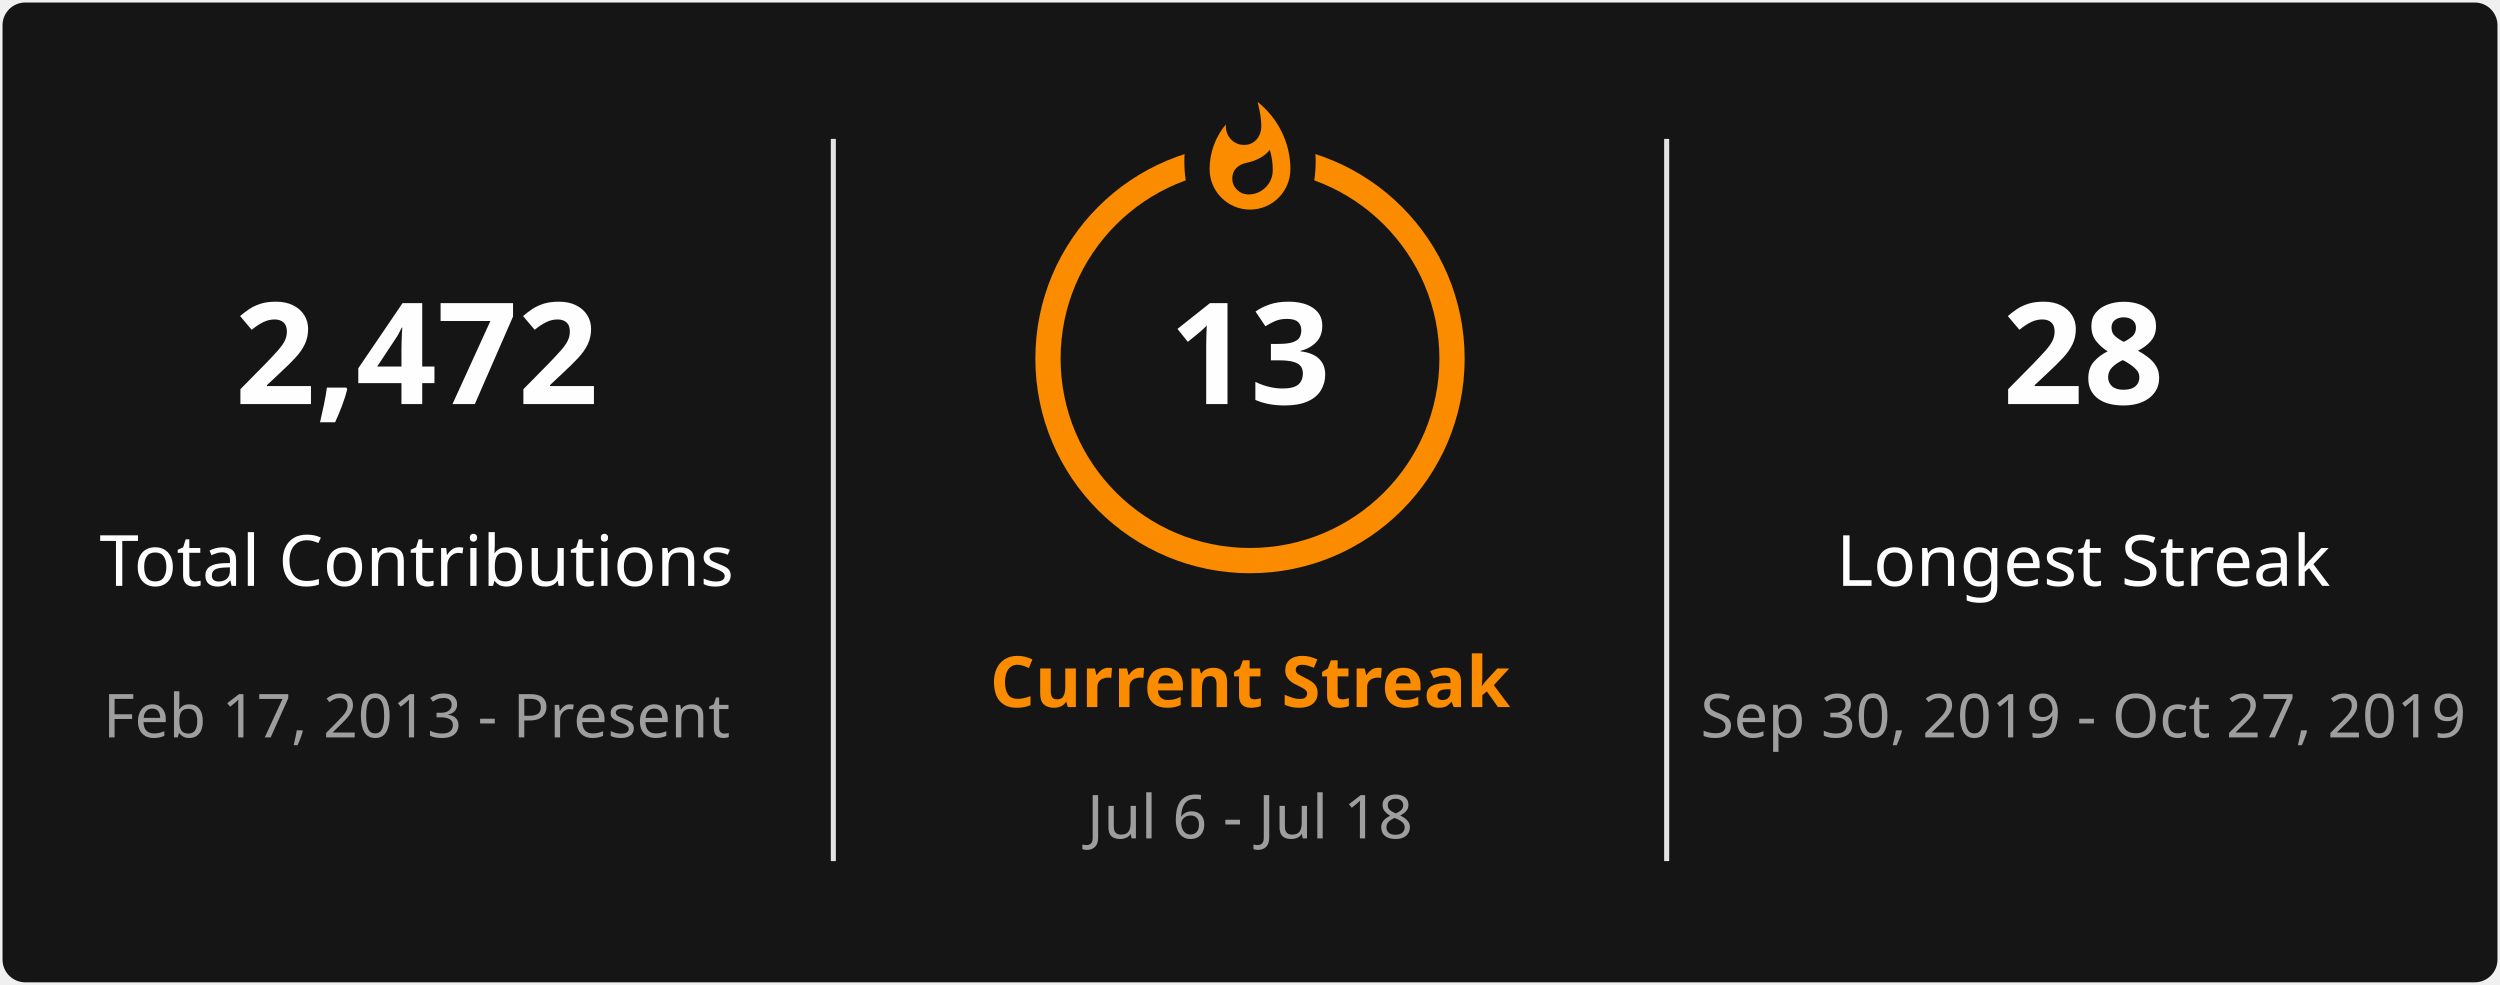
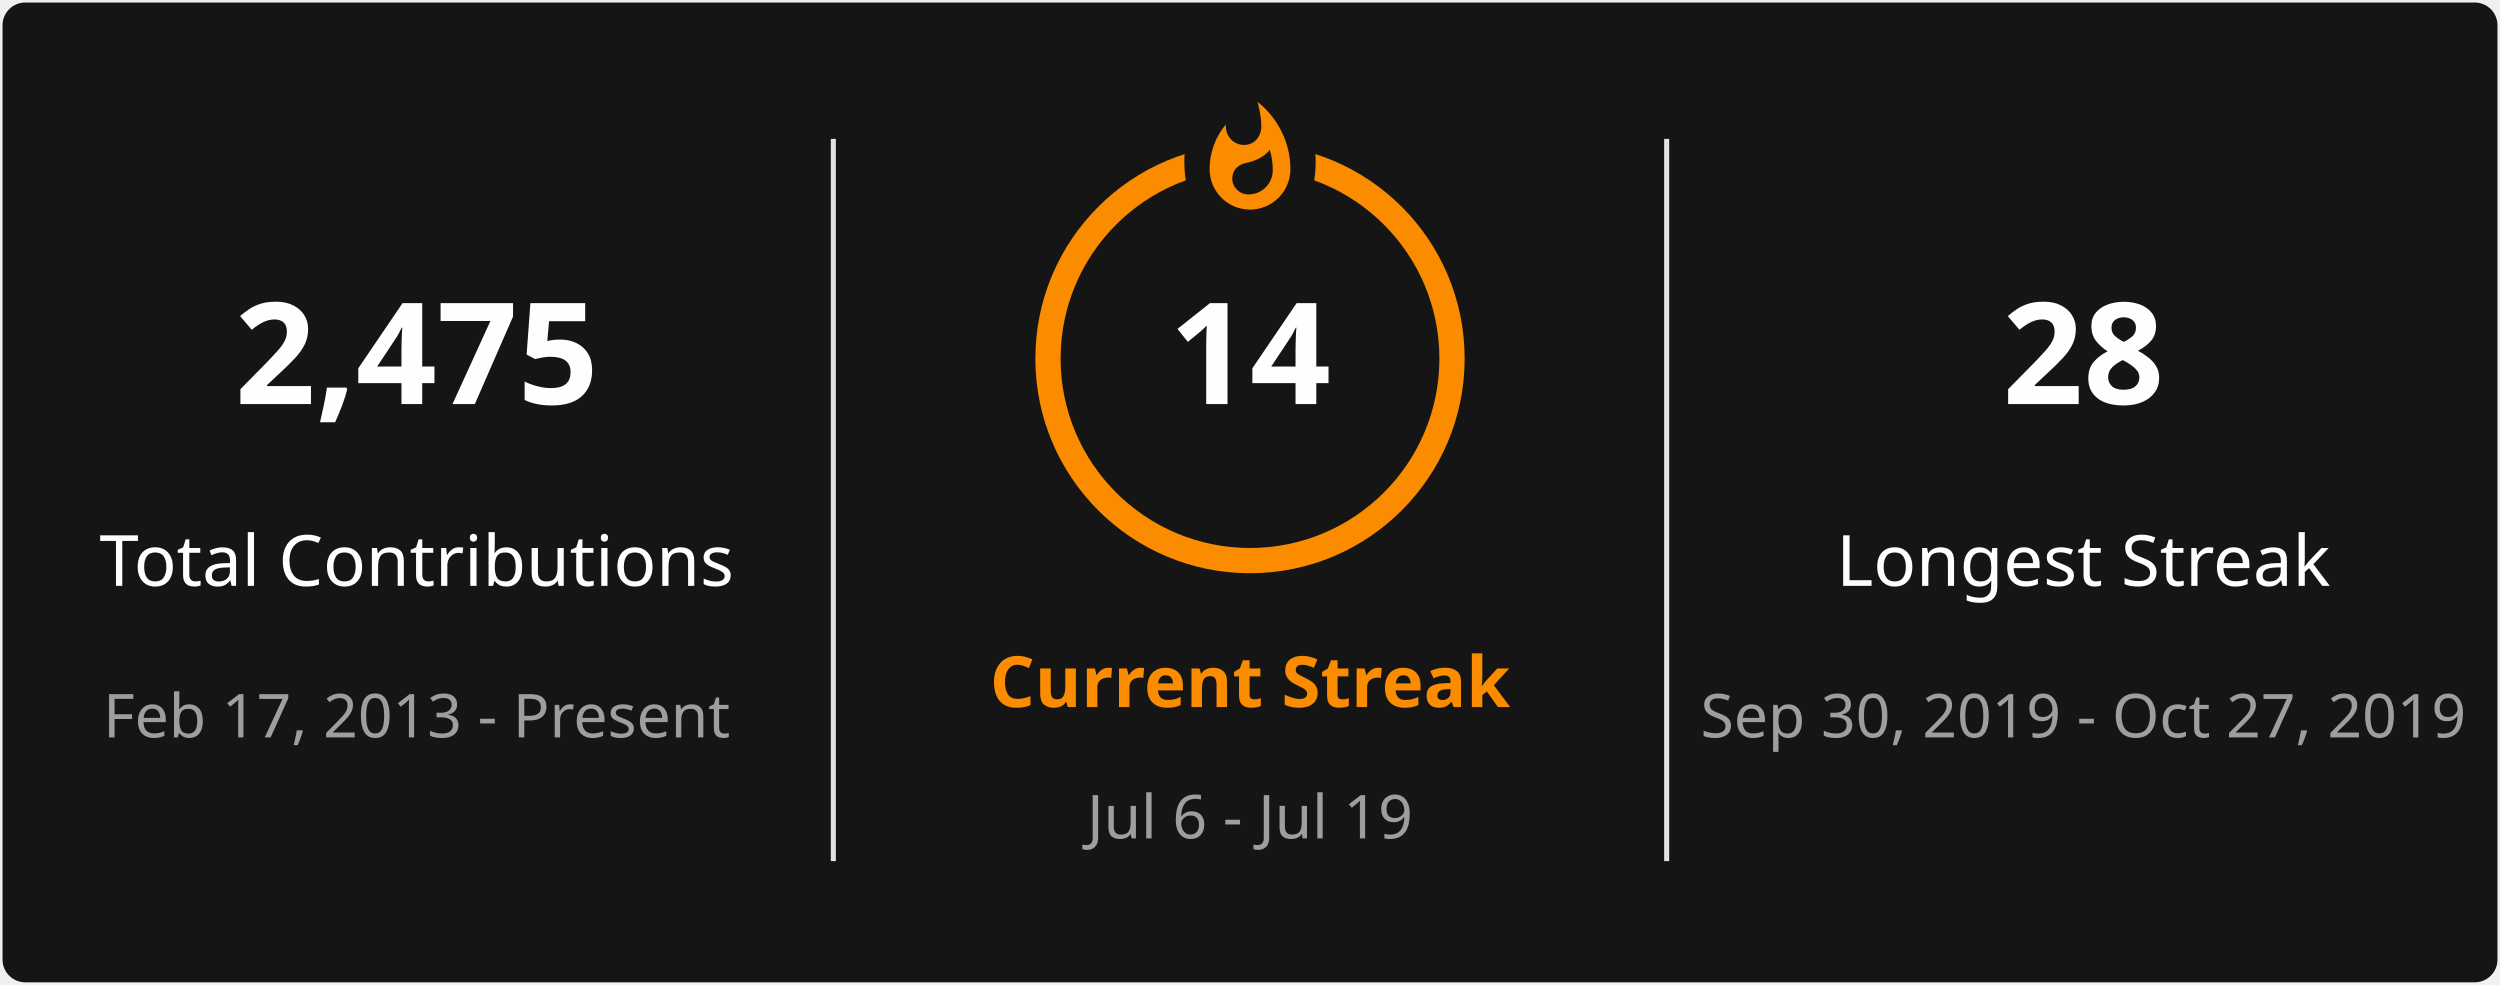
<svg xmlns="http://www.w3.org/2000/svg" style="isolation: isolate" viewBox="0 0 495 195" width="495px" height="195px" direction="ltr">
  <defs>
    <clipPath id="outer_rectangle">
      <rect width="495" height="195" rx="4.5" />
    </clipPath>
    <mask id="mask_out_ring_behind_fire">
      <rect width="495" height="195" fill="white" />
      <ellipse id="mask-ellipse" cx="247.5" cy="32" rx="13" ry="18" fill="black" />
    </mask>
  </defs>
  <g clip-path="url(#outer_rectangle)">
    <g style="isolation: isolate">
      <rect stroke="#000000" stroke-opacity="0" fill="#151515" rx="4.5" x="0.5" y="0.5" width="494" height="194" />
    </g>
    <g style="isolation: isolate">
      <line x1="165" y1="28" x2="165" y2="170" vector-effect="non-scaling-stroke" stroke-width="1" stroke="#E4E2E2" stroke-linejoin="miter" stroke-linecap="square" stroke-miterlimit="3" />
      <line x1="330" y1="28" x2="330" y2="170" vector-effect="non-scaling-stroke" stroke-width="1" stroke="#E4E2E2" stroke-linejoin="miter" stroke-linecap="square" stroke-miterlimit="3" />
    </g>
    <g style="isolation: isolate">
      <g transform="translate(82.5, 48)">
        <text x="0" y="32" stroke-width="0" text-anchor="middle" fill="#FEFEFE" stroke="none" font-family="&quot;Segoe UI&quot;, Ubuntu, sans-serif" font-weight="700" font-size="28px" font-style="normal" style="opacity: 1; opacity: 1;">
-                         2,472
+                         2,475
                    </text>
      </g>
      <g transform="translate(82.5, 84)">
        <text x="0" y="32" stroke-width="0" text-anchor="middle" fill="#FEFEFE" stroke="none" font-family="&quot;Segoe UI&quot;, Ubuntu, sans-serif" font-weight="400" font-size="14px" font-style="normal" style="opacity: 1; opacity: 1;">
                        Total Contributions
                    </text>
      </g>
      <g transform="translate(82.5, 114)">
        <text x="0" y="32" stroke-width="0" text-anchor="middle" fill="#9E9E9E" stroke="none" font-family="&quot;Segoe UI&quot;, Ubuntu, sans-serif" font-weight="400" font-size="12px" font-style="normal" style="opacity: 1; opacity: 1;">
                        Feb 17, 2013 - Present
                    </text>
      </g>
    </g>
    <g style="isolation: isolate">
      <g transform="translate(247.5, 108)">
        <text x="0" y="32" stroke-width="0" text-anchor="middle" fill="#FB8C00" stroke="none" font-family="&quot;Segoe UI&quot;, Ubuntu, sans-serif" font-weight="700" font-size="14px" font-style="normal" style="opacity: 1; opacity: 1;">
                        Current Streak
                    </text>
      </g>
      <g transform="translate(247.5, 145)">
        <text x="0" y="21" stroke-width="0" text-anchor="middle" fill="#9E9E9E" stroke="none" font-family="&quot;Segoe UI&quot;, Ubuntu, sans-serif" font-weight="400" font-size="12px" font-style="normal" style="opacity: 1; opacity: 1;">
-                         Jul 6 - Jul 18
+                         Jul 6 - Jul 19
                    </text>
      </g>
      <g mask="url(#mask_out_ring_behind_fire)">
        <circle cx="247.5" cy="71" r="40" fill="none" stroke="#FB8C00" stroke-width="5" style="opacity: 1; opacity: 1;" />
      </g>
      <g transform="translate(247.5, 19.5)" stroke-opacity="0" style="opacity: 1; opacity: 1;">
        <path d="M -12 -0.5 L 15 -0.5 L 15 23.5 L -12 23.5 L -12 -0.5 Z" fill="none" />
        <path d="M 1.5 0.67 C 1.5 0.67 2.24 3.32 2.24 5.47 C 2.24 7.53 0.89 9.2 -1.17 9.2 C -3.23 9.2 -4.79 7.53 -4.79 5.47 L -4.76 5.11 C -6.78 7.51 -8 10.62 -8 13.99 C -8 18.41 -4.42 22 0 22 C 4.42 22 8 18.41 8 13.99 C 8 8.6 5.41 3.79 1.5 0.67 Z M -0.29 19 C -2.07 19 -3.51 17.6 -3.51 15.86 C -3.51 14.24 -2.46 13.1 -0.7 12.74 C 1.07 12.38 2.9 11.53 3.92 10.16 C 4.31 11.45 4.51 12.81 4.51 14.2 C 4.51 16.85 2.36 19 -0.29 19 Z" fill="#FB8C00" stroke-opacity="0" />
      </g>
      <g transform="translate(247.5, 48)">
        <text x="0" y="32" stroke-width="0" text-anchor="middle" fill="#FEFEFE" stroke="none" font-family="&quot;Segoe UI&quot;, Ubuntu, sans-serif" font-weight="700" font-size="28px" font-style="normal" style="font-size: 28px;">
-                         13
+                         14
                    </text>
      </g>
    </g>
    <g style="isolation: isolate">
      <g transform="translate(412.5, 48)">
        <text x="0" y="32" stroke-width="0" text-anchor="middle" fill="#FEFEFE" stroke="none" font-family="&quot;Segoe UI&quot;, Ubuntu, sans-serif" font-weight="700" font-size="28px" font-style="normal" style="opacity: 1; opacity: 1;">
                        28
                    </text>
      </g>
      <g transform="translate(412.5, 84)">
        <text x="0" y="32" stroke-width="0" text-anchor="middle" fill="#FEFEFE" stroke="none" font-family="&quot;Segoe UI&quot;, Ubuntu, sans-serif" font-weight="400" font-size="14px" font-style="normal" style="opacity: 1; opacity: 1;">
                        Longest Streak
                    </text>
      </g>
      <g transform="translate(412.5, 114)">
        <text x="0" y="32" stroke-width="0" text-anchor="middle" fill="#9E9E9E" stroke="none" font-family="&quot;Segoe UI&quot;, Ubuntu, sans-serif" font-weight="400" font-size="12px" font-style="normal" style="opacity: 1; opacity: 1;">
                        Sep 30, 2019 - Oct 27, 2019
                    </text>
      </g>
    </g>
  </g>
</svg>
